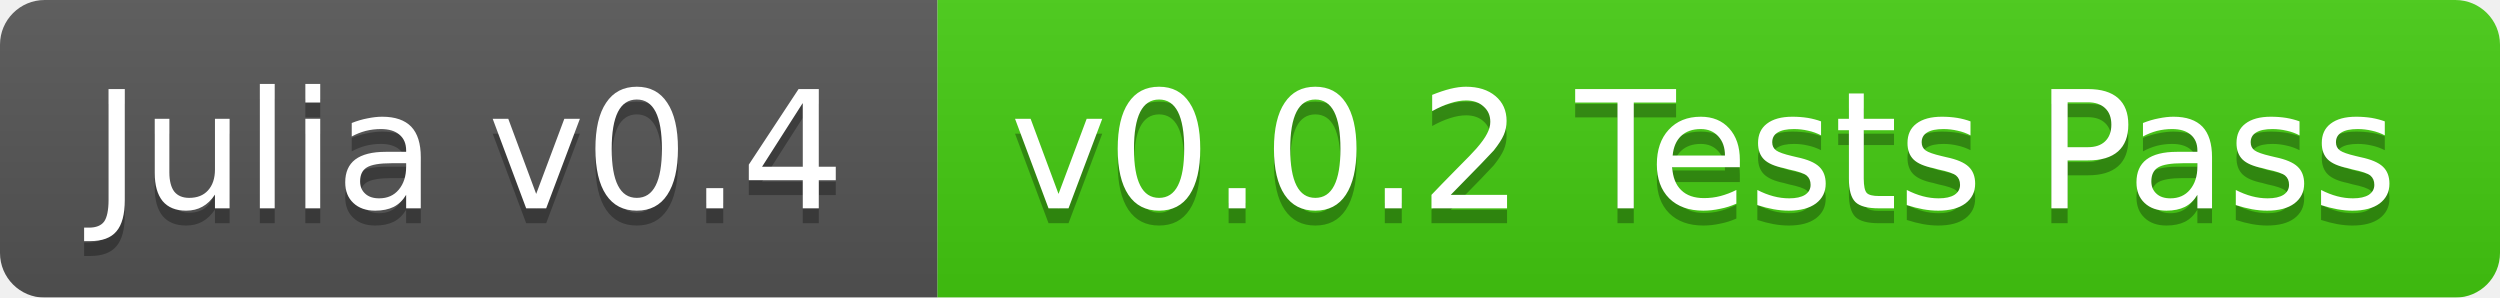
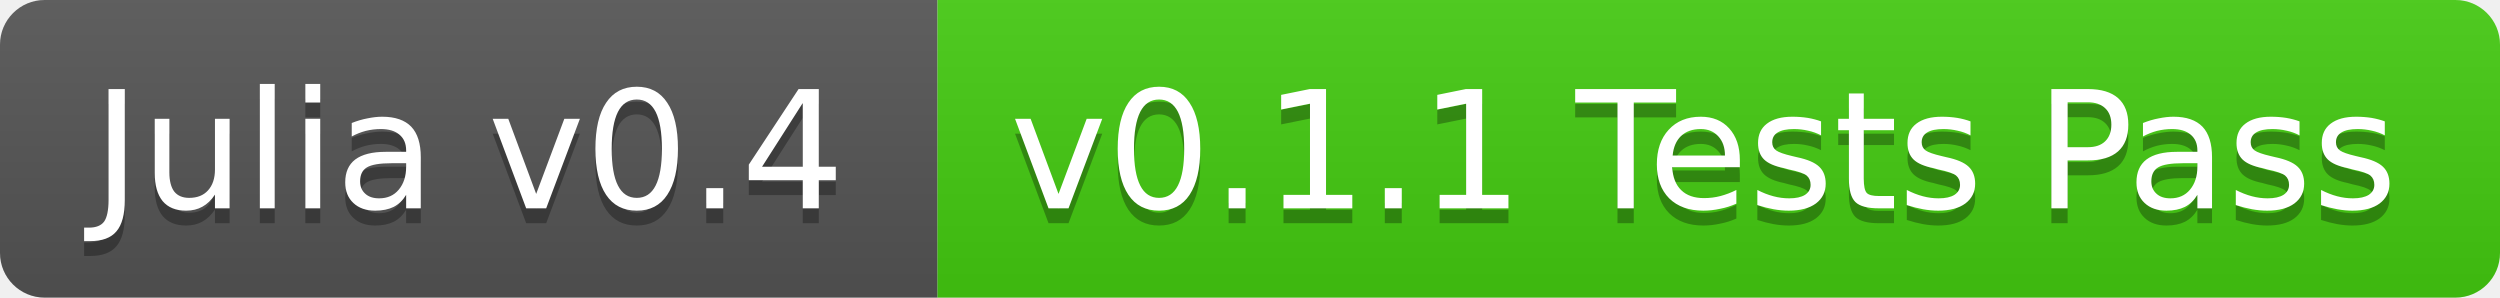
<svg xmlns="http://www.w3.org/2000/svg" width="168" height="20">
  <linearGradient id="b" x2="0" y2="100%">
    <stop offset="0" stop-color="#bbb" stop-opacity=".1" />
    <stop offset="1" stop-opacity=".1" />
  </linearGradient>
-   <mask id="a">
+   <clipPath id="a">
    <rect width="168" height="20" rx="3" fill="#fff" />
-   </mask>
-   <g mask="url(#a)">
+   </clipPath>
+   <g clip-path="url(#a)">
    <path fill="#555" d="M0 0h63v20H0z" />
    <path fill="#4c1" d="M63 0h105v20H63z" />
    <path fill="url(#b)" d="M0 0h168v20H0z" />
  </g>
  <g fill="#fff" text-anchor="middle" font-family="DejaVu Sans,Verdana,Geneva,sans-serif" font-size="11">
    <text x="31.5" y="15" fill="#010101" fill-opacity=".3">Julia v0.4</text>
    <text x="31.5" y="14">Julia v0.4</text>
-     <text x="114.5" y="15" fill="#010101" fill-opacity=".3">v0.0.2 Tests Pass</text>
-     <text x="114.5" y="14">v0.0.2 Tests Pass</text>
+     <text x="114.5" y="15" fill="#010101" fill-opacity=".3">v0.1.1 Tests Pass</text>
+     <text x="114.5" y="14">v0.1.1 Tests Pass</text>
  </g>
</svg>
